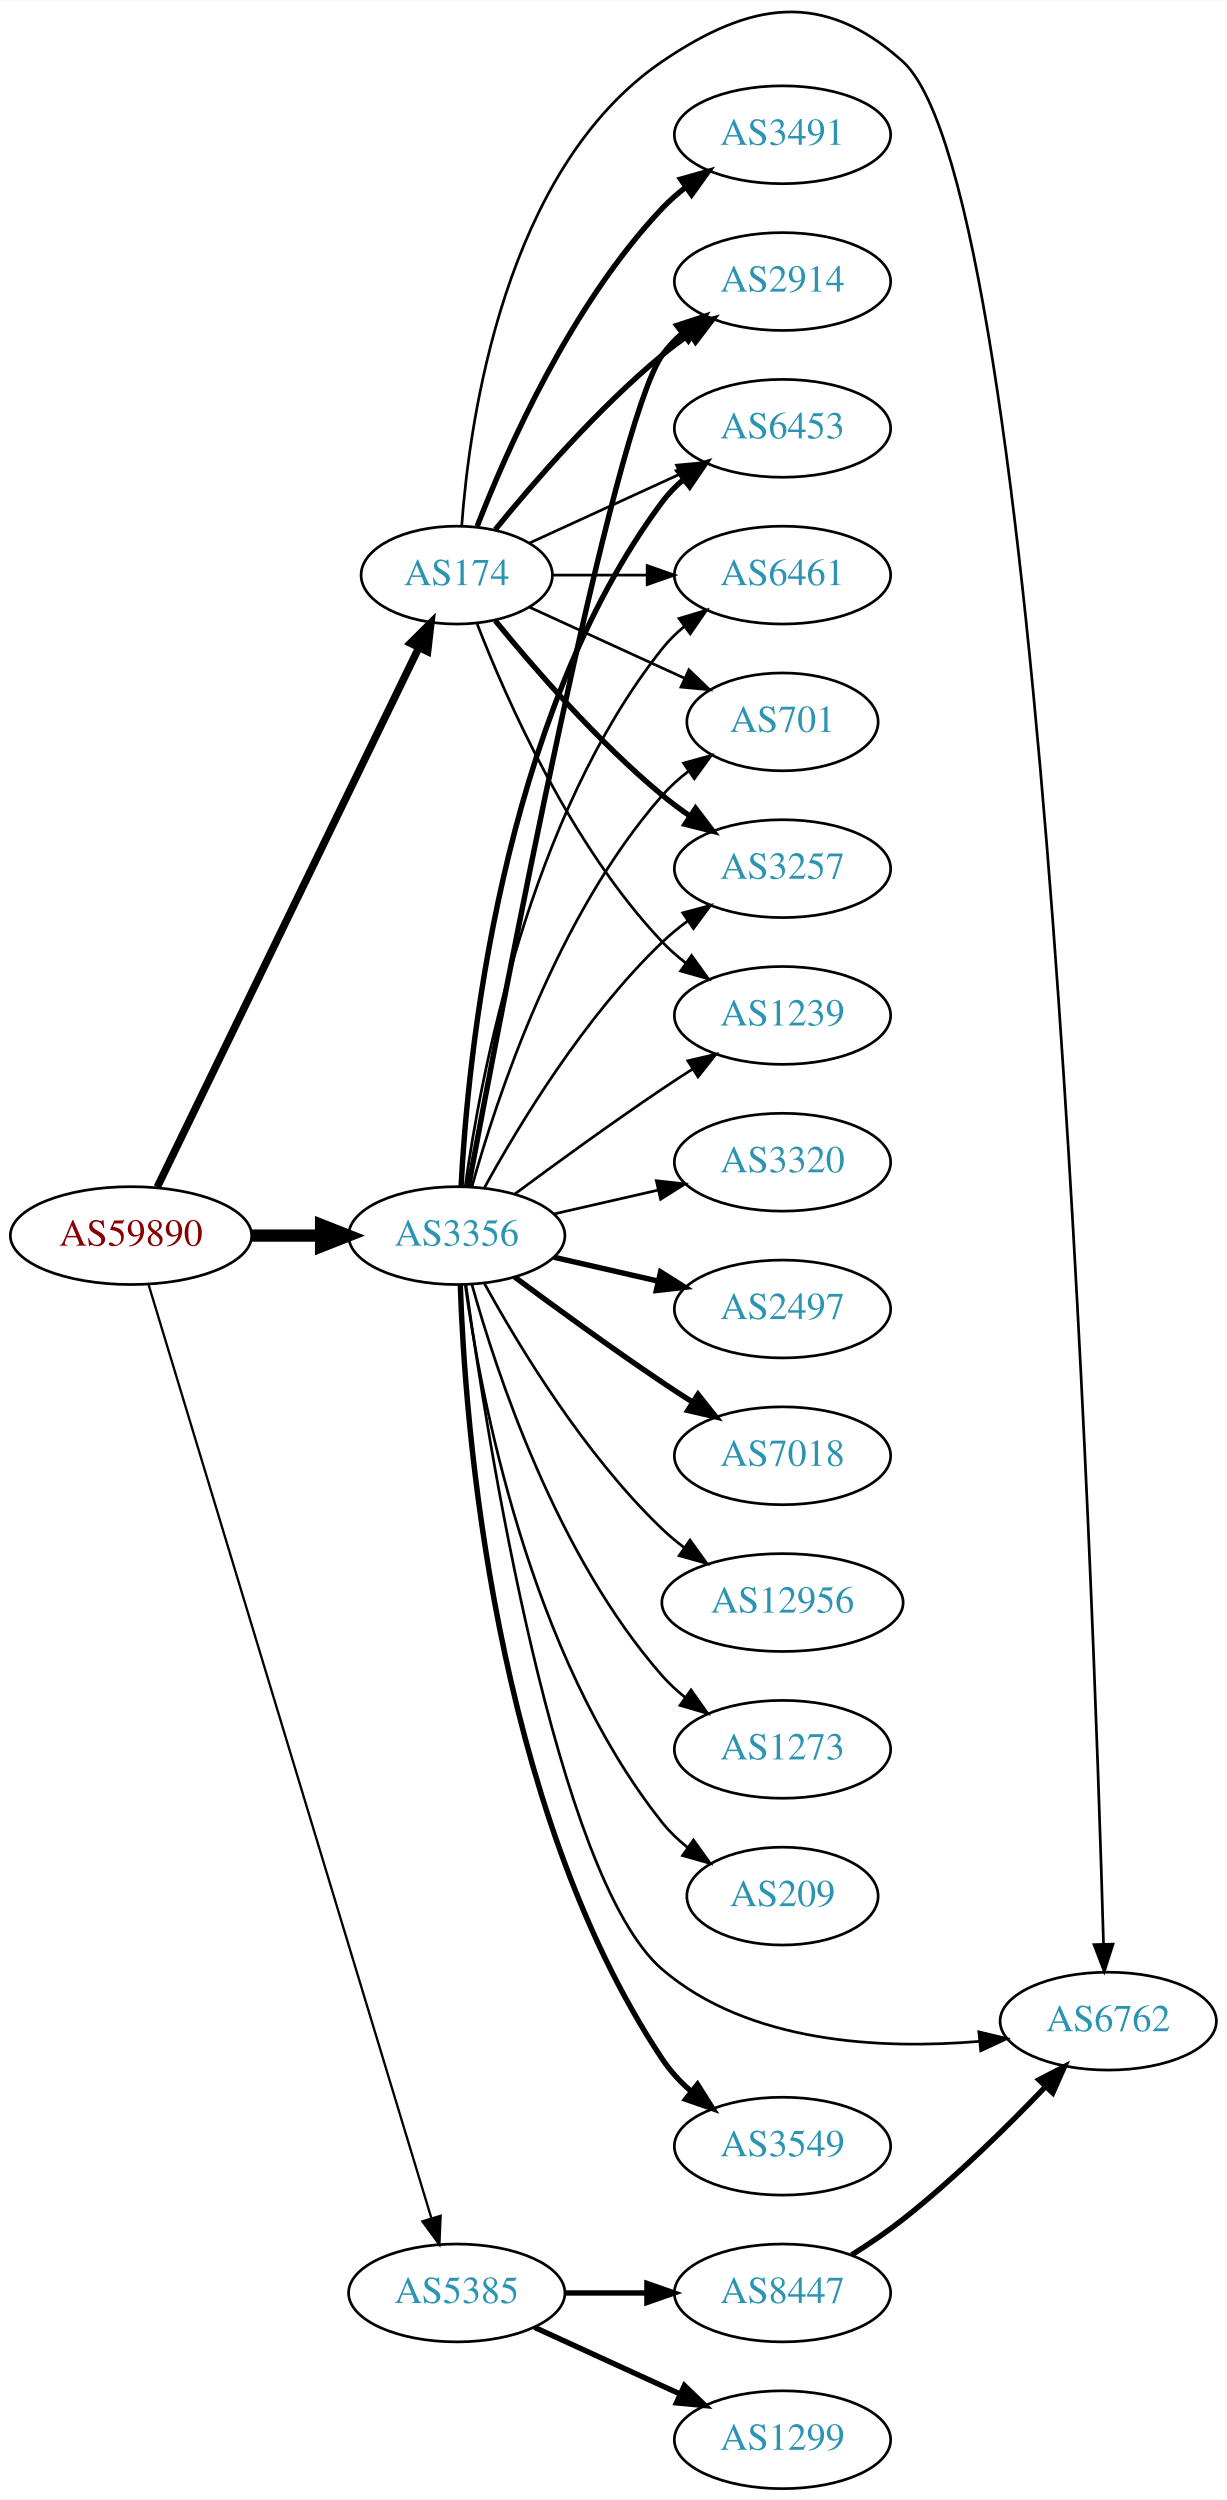
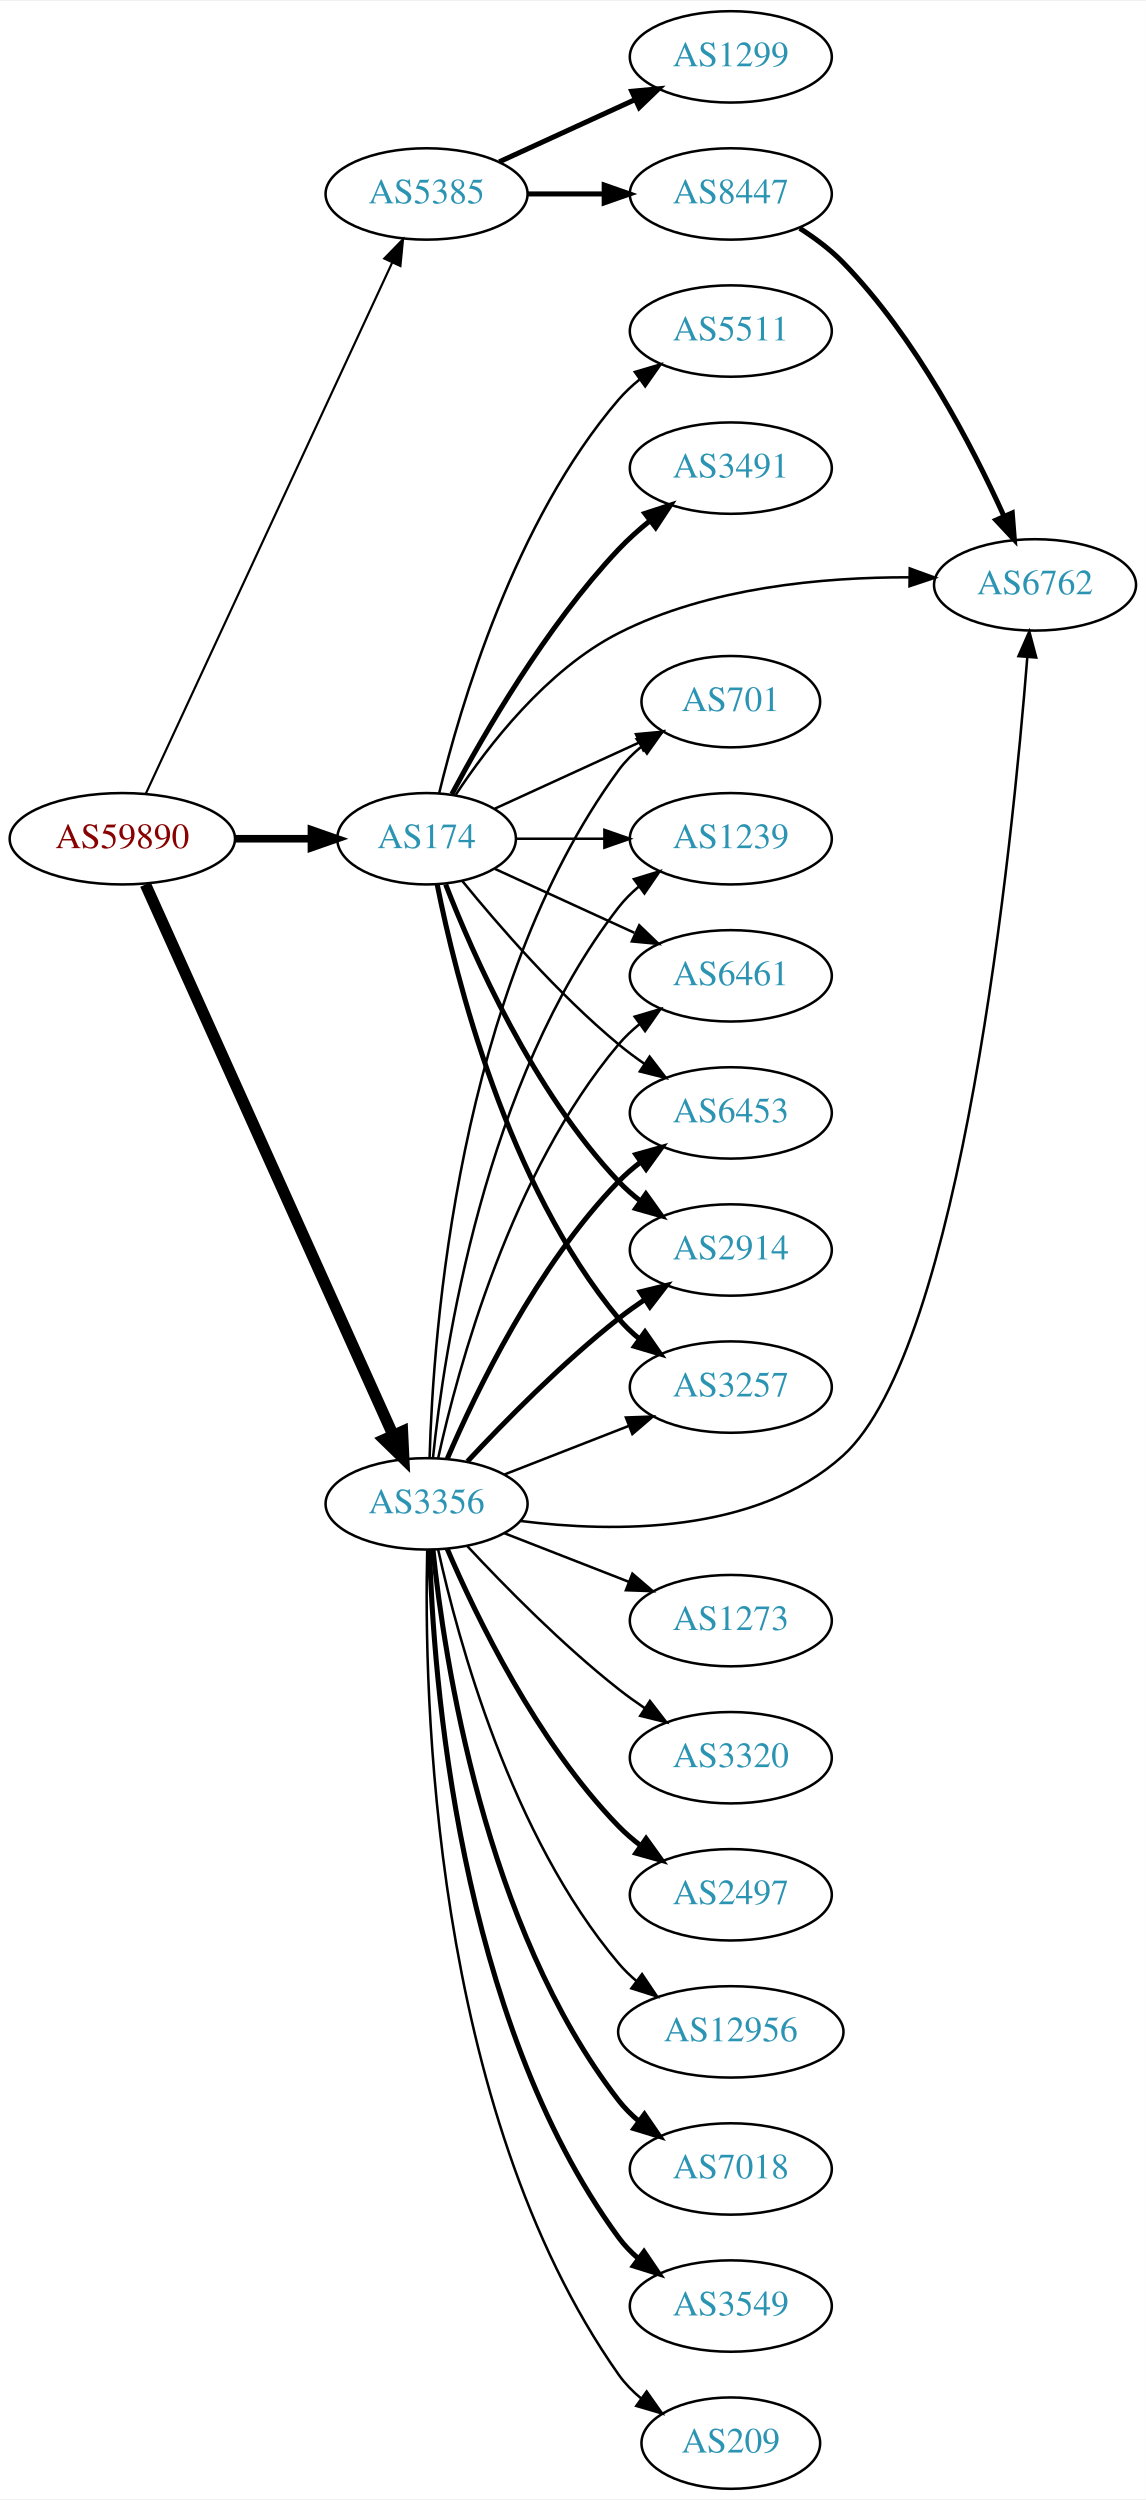
- <svg xmlns="http://www.w3.org/2000/svg" xmlns:xlink="http://www.w3.org/1999/xlink" width="451pt" height="919pt" viewBox="0.00 0.00 451.37 919.42">
-   <g id="graph0" class="graph" transform="scale(1 1) rotate(0) translate(4 915.415)">
-     <polygon fill="white" stroke="none" points="-4,4 -4,-915.415 447.37,-915.415 447.37,4 -4,4" />
+ <svg xmlns="http://www.w3.org/2000/svg" xmlns:xlink="http://www.w3.org/1999/xlink" width="451pt" height="984pt" viewBox="0.00 0.00 451.37 984.00">
+   <g id="graph0" class="graph" transform="scale(1 1) rotate(0) translate(4 980)">
+     <polygon fill="white" stroke="none" points="-4,4 -4,-980 447.37,-980 447.37,4 -4,4" />
    <g id="node1" class="node">
      <g id="a_node1">
        <a xlink:href="/asn/59890" xlink:title="AS59890 ~ Kabel-TV Lampert GmbH &amp; Co KG [AT]">
-           <ellipse fill="#ffffff" stroke="black" cx="44.196" cy="-461" rx="44.393" ry="18" />
-           <text text-anchor="middle" x="44.196" y="-457.3" font-family="Times,serif" font-size="14.00" fill="#880000">AS59890</text>
+           <ellipse fill="#ffffff" stroke="black" cx="44.196" cy="-650" rx="44.393" ry="18" />
+           <text text-anchor="middle" x="44.196" y="-646.3" font-family="Times,serif" font-size="14.00" fill="#880000">AS59890</text>
        </a>
      </g>
    </g>
    <g id="node2" class="node">
      <g id="a_node2">
        <a xlink:href="/asn/174" xlink:title="AS174 ~ Cogent Communications [US]">
-           <ellipse fill="#ffffff" stroke="black" cx="164.039" cy="-704" rx="35.194" ry="18" />
-           <text text-anchor="middle" x="164.039" y="-700.3" font-family="Times,serif" font-size="14.00" fill="#2c94b3">AS174</text>
+           <ellipse fill="#ffffff" stroke="black" cx="164.039" cy="-650" rx="35.194" ry="18" />
+           <text text-anchor="middle" x="164.039" y="-646.3" font-family="Times,serif" font-size="14.00" fill="#2c94b3">AS174</text>
        </a>
      </g>
    </g>
    <g id="edge1" class="edge">
-       <path fill="none" stroke="black" stroke-width="2.786" d="M53.861,-478.868C74.342,-521.101 125.829,-627.272 150.055,-677.227" />
-       <polygon fill="black" stroke="black" stroke-width="2.786" points="147.007,-678.963 154.52,-686.433 153.305,-675.908 147.007,-678.963" />
+       <path fill="none" stroke="black" stroke-width="3" d="M88.407,-650C98.255,-650 108.735,-650 118.632,-650" />
+       <polygon fill="black" stroke="black" stroke-width="3" points="118.684,-653.5 128.684,-650 118.684,-646.5 118.684,-653.5" />
    </g>
    <g id="node3" class="node">
      <g id="a_node3">
        <a xlink:href="/asn/3356" xlink:title="AS3356 ~ Level 3 Parent, LLC [US]">
-           <ellipse fill="#ffffff" stroke="black" cx="164.039" cy="-461" rx="39.794" ry="18" />
-           <text text-anchor="middle" x="164.039" y="-457.3" font-family="Times,serif" font-size="14.00" fill="#2c94b3">AS3356</text>
+           <ellipse fill="#ffffff" stroke="black" cx="164.039" cy="-388" rx="39.794" ry="18" />
+           <text text-anchor="middle" x="164.039" y="-384.3" font-family="Times,serif" font-size="14.00" fill="#2c94b3">AS3356</text>
        </a>
      </g>
    </g>
    <g id="edge2" class="edge">
-       <path fill="none" stroke="black" stroke-width="4.5" d="M88.407,-461C96.72,-461 105.482,-461 113.965,-461" />
-       <polygon fill="black" stroke="black" stroke-width="4.5" points="114.123,-464.938 124.123,-461 114.123,-457.063 114.123,-464.938" />
+       <path fill="none" stroke="black" stroke-width="4.5" d="M53.296,-631.992C73.611,-586.824 126.821,-468.523 150.896,-414.996" />
+       <polygon fill="black" stroke="black" stroke-width="4.5" points="154.527,-416.523 155.038,-405.788 147.345,-413.293 154.527,-416.523" />
    </g>
    <g id="node4" class="node">
      <g id="a_node4">
        <a xlink:href="/asn/5385" xlink:title="AS5385 ~ Russmedia IT GmbH [AT]">
-           <ellipse fill="#ffffff" stroke="black" cx="164.039" cy="-72" rx="39.794" ry="18" />
-           <text text-anchor="middle" x="164.039" y="-68.3" font-family="Times,serif" font-size="14.00" fill="#2c94b3">AS5385</text>
+           <ellipse fill="#ffffff" stroke="black" cx="164.039" cy="-904" rx="39.794" ry="18" />
+           <text text-anchor="middle" x="164.039" y="-900.3" font-family="Times,serif" font-size="14.00" fill="#2c94b3">AS5385</text>
        </a>
      </g>
    </g>
    <g id="edge3" class="edge">
-       <path fill="none" stroke="black" stroke-width="0.857" d="M50.644,-443.018C69.493,-380.796 132.028,-174.368 154.72,-99.46" />
-       <polygon fill="black" stroke="black" stroke-width="0.857" points="158.099,-100.377 157.649,-89.791 151.4,-98.347 158.099,-100.377" />
+       <path fill="none" stroke="black" stroke-width="0.857" d="M53.483,-667.861C73.809,-711.674 126.243,-824.69 150.449,-876.864" />
+       <polygon fill="black" stroke="black" stroke-width="0.857" points="147.378,-878.561 154.761,-886.159 153.728,-875.615 147.378,-878.561" />
    </g>
    <g id="node5" class="node">
      <g id="a_node5">
-         <a xlink:href="/asn/2914" xlink:title="AS2914 ~ NTT America, Inc. [US]">
-           <ellipse fill="#ffffff" stroke="black" cx="283.881" cy="-812" rx="39.794" ry="18" />
-           <text text-anchor="middle" x="283.881" y="-808.3" font-family="Times,serif" font-size="14.00" fill="#2c94b3">AS2914</text>
+         <a xlink:href="/asn/3491" xlink:title="AS3491 ~ PCCW Global, Inc. [US]">
+           <ellipse fill="#ffffff" stroke="black" cx="283.881" cy="-796" rx="39.794" ry="18" />
+           <text text-anchor="middle" x="283.881" y="-792.3" font-family="Times,serif" font-size="14.00" fill="#2c94b3">AS3491</text>
        </a>
      </g>
    </g>
    <g id="edge4" class="edge">
-       <path fill="none" stroke="black" stroke-width="2" d="M178.196,-720.743C192.281,-738.039 215.84,-765.223 239.685,-785 242.901,-787.668 246.402,-790.27 249.972,-792.741" />
-       <polygon fill="black" stroke="black" stroke-width="2" points="248.05,-795.666 258.329,-798.236 251.896,-789.817 248.05,-795.666" />
+       <path fill="none" stroke="black" stroke-width="2" d="M173.979,-667.569C186.542,-691.192 211.108,-733.719 239.685,-764 243.354,-767.888 247.544,-771.638 251.838,-775.118" />
+       <polygon fill="black" stroke="black" stroke-width="2" points="250.043,-778.15 260.114,-781.44 254.292,-772.588 250.043,-778.15" />
    </g>
    <g id="node6" class="node">
      <g id="a_node6">
-         <a xlink:href="/asn/3491" xlink:title="AS3491 ~ PCCW Global, Inc. [US]">
-           <ellipse fill="#ffffff" stroke="black" cx="283.881" cy="-866" rx="39.794" ry="18" />
-           <text text-anchor="middle" x="283.881" y="-862.3" font-family="Times,serif" font-size="14.00" fill="#2c94b3">AS3491</text>
+         <a xlink:href="/asn/6762" xlink:title="AS6762 ~ TELECOM ITALIA SPARKLE S.p.A. [IT]">
+           <ellipse fill="#ffffff" stroke="black" cx="403.724" cy="-750" rx="39.794" ry="18" />
+           <text text-anchor="middle" x="403.724" y="-746.3" font-family="Times,serif" font-size="14.00" fill="#2c94b3">AS6762</text>
        </a>
      </g>
    </g>
    <g id="edge5" class="edge">
-       <path fill="none" stroke="black" stroke-width="2" d="M171.562,-721.994C182.312,-749.728 205.969,-803.429 239.685,-839 242.271,-841.728 245.188,-844.294 248.257,-846.677" />
-       <polygon fill="black" stroke="black" stroke-width="2" points="246.411,-849.658 256.605,-852.543 250.435,-843.93 246.411,-849.658" />
+       <path fill="none" stroke="black" d="M175.513,-667.307C188.133,-686.452 211.228,-716.505 239.685,-731 275.124,-749.051 320.379,-753.067 354.214,-752.986" />
+       <polygon fill="black" stroke="black" points="354.376,-756.485 364.325,-752.841 354.275,-749.485 354.376,-756.485" />
    </g>
    <g id="node7" class="node">
      <g id="a_node7">
-         <a xlink:href="/asn/6453" xlink:title="AS6453 ~ TATA COMMUNICATIONS (AMERICA) INC [US]">
-           <ellipse fill="#ffffff" stroke="black" cx="283.881" cy="-758" rx="39.794" ry="18" />
-           <text text-anchor="middle" x="283.881" y="-754.3" font-family="Times,serif" font-size="14.00" fill="#2c94b3">AS6453</text>
+         <a xlink:href="/asn/2914" xlink:title="AS2914 ~ NTT America, Inc. [US]">
+           <ellipse fill="#ffffff" stroke="black" cx="283.881" cy="-488" rx="39.794" ry="18" />
+           <text text-anchor="middle" x="283.881" y="-484.3" font-family="Times,serif" font-size="14.00" fill="#2c94b3">AS2914</text>
        </a>
      </g>
    </g>
    <g id="edge6" class="edge">
-       <path fill="none" stroke="black" d="M190.9,-715.851C207.02,-723.238 228.023,-732.862 245.888,-741.048" />
-       <polygon fill="black" stroke="black" points="244.89,-744.441 255.439,-745.425 247.806,-738.077 244.89,-744.441" />
+       <path fill="none" stroke="black" stroke-width="2" d="M171.562,-632.006C182.312,-604.272 205.969,-550.571 239.685,-515 242.271,-512.272 245.188,-509.706 248.257,-507.323" />
+       <polygon fill="black" stroke="black" stroke-width="2" points="250.435,-510.07 256.605,-501.457 246.411,-504.342 250.435,-510.07" />
    </g>
    <g id="node8" class="node">
      <g id="a_node8">
-         <a xlink:href="/asn/6461" xlink:title="AS6461 ~ Zayo Bandwidth [US]">
-           <ellipse fill="#ffffff" stroke="black" cx="283.881" cy="-704" rx="39.794" ry="18" />
-           <text text-anchor="middle" x="283.881" y="-700.3" font-family="Times,serif" font-size="14.00" fill="#2c94b3">AS6461</text>
+         <a xlink:href="/asn/3257" xlink:title="AS3257 ~ GTT [DE]">
+           <ellipse fill="#ffffff" stroke="black" cx="283.881" cy="-434" rx="39.794" ry="18" />
+           <text text-anchor="middle" x="283.881" y="-430.3" font-family="Times,serif" font-size="14.00" fill="#2c94b3">AS3257</text>
        </a>
      </g>
    </g>
    <g id="edge7" class="edge">
-       <path fill="none" stroke="black" d="M199.44,-704C210.264,-704 222.432,-704 234.059,-704" />
-       <polygon fill="black" stroke="black" points="234.09,-707.5 244.09,-704 234.09,-700.5 234.09,-707.5" />
+       <path fill="none" stroke="black" stroke-width="2" d="M168.237,-631.927C175.401,-595.859 195.675,-513.875 239.685,-461 242.09,-458.111 244.886,-455.437 247.879,-452.987" />
+       <polygon fill="black" stroke="black" stroke-width="2" points="250.069,-455.723 256.122,-447.027 245.967,-450.05 250.069,-455.723" />
    </g>
    <g id="node9" class="node">
      <g id="a_node9">
        <a xlink:href="/asn/701" xlink:title="AS701 ~ UUNET [US]">
-           <ellipse fill="#ffffff" stroke="black" cx="283.881" cy="-650" rx="35.194" ry="18" />
-           <text text-anchor="middle" x="283.881" y="-646.3" font-family="Times,serif" font-size="14.00" fill="#2c94b3">AS701</text>
+           <ellipse fill="#ffffff" stroke="black" cx="283.881" cy="-704" rx="35.194" ry="18" />
+           <text text-anchor="middle" x="283.881" y="-700.3" font-family="Times,serif" font-size="14.00" fill="#2c94b3">AS701</text>
        </a>
      </g>
    </g>
    <g id="edge8" class="edge">
-       <path fill="none" stroke="black" d="M190.9,-692.149C207.631,-684.482 229.621,-674.406 247.905,-666.028" />
-       <polygon fill="black" stroke="black" points="249.448,-669.171 257.08,-661.823 246.531,-662.807 249.448,-669.171" />
+       <path fill="none" stroke="black" d="M190.9,-661.851C207.631,-669.518 229.621,-679.594 247.905,-687.972" />
+       <polygon fill="black" stroke="black" points="246.531,-691.193 257.08,-692.177 249.448,-684.829 246.531,-691.193" />
    </g>
    <g id="node10" class="node">
      <g id="a_node10">
-         <a xlink:href="/asn/3257" xlink:title="AS3257 ~ GTT [DE]">
-           <ellipse fill="#ffffff" stroke="black" cx="283.881" cy="-596" rx="39.794" ry="18" />
-           <text text-anchor="middle" x="283.881" y="-592.3" font-family="Times,serif" font-size="14.00" fill="#2c94b3">AS3257</text>
+         <a xlink:href="/asn/1239" xlink:title="AS1239 ~ Sprint [US]">
+           <ellipse fill="#ffffff" stroke="black" cx="283.881" cy="-650" rx="39.794" ry="18" />
+           <text text-anchor="middle" x="283.881" y="-646.3" font-family="Times,serif" font-size="14.00" fill="#2c94b3">AS1239</text>
        </a>
      </g>
    </g>
    <g id="edge9" class="edge">
-       <path fill="none" stroke="black" stroke-width="2" d="M178.196,-687.257C192.281,-669.961 215.84,-642.777 239.685,-623 242.901,-620.332 246.402,-617.73 249.972,-615.259" />
-       <polygon fill="black" stroke="black" stroke-width="2" points="251.896,-618.183 258.329,-609.764 248.05,-612.334 251.896,-618.183" />
+       <path fill="none" stroke="black" d="M199.44,-650C210.264,-650 222.432,-650 234.059,-650" />
+       <polygon fill="black" stroke="black" points="234.09,-653.5 244.09,-650 234.09,-646.5 234.09,-653.5" />
    </g>
    <g id="node11" class="node">
      <g id="a_node11">
-         <a xlink:href="/asn/1239" xlink:title="AS1239 ~ Sprint [US]">
-           <ellipse fill="#ffffff" stroke="black" cx="283.881" cy="-542" rx="39.794" ry="18" />
-           <text text-anchor="middle" x="283.881" y="-538.3" font-family="Times,serif" font-size="14.00" fill="#2c94b3">AS1239</text>
+         <a xlink:href="/asn/6461" xlink:title="AS6461 ~ Zayo Bandwidth [US]">
+           <ellipse fill="#ffffff" stroke="black" cx="283.881" cy="-596" rx="39.794" ry="18" />
+           <text text-anchor="middle" x="283.881" y="-592.3" font-family="Times,serif" font-size="14.00" fill="#2c94b3">AS6461</text>
        </a>
      </g>
    </g>
    <g id="edge10" class="edge">
-       <path fill="none" stroke="black" d="M171.562,-686.006C182.312,-658.272 205.969,-604.571 239.685,-569 242.271,-566.272 245.188,-563.706 248.257,-561.323" />
-       <polygon fill="black" stroke="black" points="250.435,-564.07 256.605,-555.457 246.411,-558.342 250.435,-564.07" />
+       <path fill="none" stroke="black" d="M190.9,-638.149C207.02,-630.762 228.023,-621.138 245.888,-612.952" />
+       <polygon fill="black" stroke="black" points="247.806,-615.923 255.439,-608.575 244.89,-609.559 247.806,-615.923" />
    </g>
    <g id="node12" class="node">
      <g id="a_node12">
-         <a xlink:href="/asn/6762" xlink:title="AS6762 ~ TELECOM ITALIA SPARKLE S.p.A. [IT]">
-           <ellipse fill="#ffffff" stroke="black" cx="403.724" cy="-172" rx="39.794" ry="18" />
-           <text text-anchor="middle" x="403.724" y="-168.3" font-family="Times,serif" font-size="14.00" fill="#2c94b3">AS6762</text>
+         <a xlink:href="/asn/6453" xlink:title="AS6453 ~ TATA COMMUNICATIONS (AMERICA) INC [US]">
+           <ellipse fill="#ffffff" stroke="black" cx="283.881" cy="-542" rx="39.794" ry="18" />
+           <text text-anchor="middle" x="283.881" y="-538.3" font-family="Times,serif" font-size="14.00" fill="#2c94b3">AS6453</text>
        </a>
      </g>
    </g>
    <g id="edge11" class="edge">
-       <path fill="none" stroke="black" d="M165.859,-722.064C168.729,-761.211 181.636,-853.514 239.685,-893 272.168,-915.095 298.903,-919.31 328.077,-893 380.462,-845.759 398.346,-328.193 401.98,-200.399" />
-       <polygon fill="black" stroke="black" points="405.483,-200.333 402.262,-190.24 398.486,-200.139 405.483,-200.333" />
-     </g>
-     <g id="edge14" class="edge">
-       <path fill="none" stroke="black" stroke-width="2" d="M168.36,-479.046C180.323,-543.438 221.466,-759.442 239.685,-785 241.687,-787.809 244.082,-790.388 246.703,-792.743" />
-       <polygon fill="black" stroke="black" stroke-width="2" points="245.007,-795.852 255.079,-799.139 249.255,-790.288 245.007,-795.852" />
-     </g>
-     <g id="edge21" class="edge">
-       <path fill="none" stroke="black" stroke-width="2" d="M165.63,-479.023C168.007,-525.412 179.925,-650.893 239.685,-731 241.933,-734.013 244.624,-736.769 247.551,-739.272" />
-       <polygon fill="black" stroke="black" stroke-width="2" points="245.582,-742.169 255.702,-745.303 249.746,-736.542 245.582,-742.169" />
-     </g>
-     <g id="edge22" class="edge">
-       <path fill="none" stroke="black" d="M167.178,-479.17C172.678,-518.974 190.504,-615.233 239.685,-677 242.026,-679.94 244.781,-682.649 247.747,-685.121" />
-       <polygon fill="black" stroke="black" points="245.812,-688.042 255.953,-691.11 249.939,-682.388 245.812,-688.042" />
-     </g>
-     <g id="edge24" class="edge">
-       <path fill="none" stroke="black" d="M169.612,-478.946C178.517,-510.995 200.801,-578.842 239.685,-623 242.512,-626.211 245.814,-629.172 249.309,-631.864" />
-       <polygon fill="black" stroke="black" points="247.466,-634.845 257.684,-637.645 251.443,-629.084 247.466,-634.845" />
-     </g>
-     <g id="edge19" class="edge">
-       <path fill="none" stroke="black" d="M174.28,-478.713C186.825,-501.561 211.002,-541.611 239.685,-569 242.553,-571.739 245.742,-574.347 249.051,-576.785" />
-       <polygon fill="black" stroke="black" points="247.175,-579.742 257.411,-582.477 251.114,-573.956 247.175,-579.742" />
-     </g>
-     <g id="edge20" class="edge">
-       <path fill="none" stroke="black" d="M185.369,-476.277C200.231,-487.304 220.976,-502.407 239.685,-515 243.234,-517.389 246.984,-519.839 250.733,-522.242" />
-       <polygon fill="black" stroke="black" points="249.059,-525.325 259.381,-527.712 252.801,-519.409 249.059,-525.325" />
-     </g>
-     <g id="edge17" class="edge">
-       <path fill="none" stroke="black" d="M167.427,-442.786C175.038,-387.695 200.541,-224.546 239.685,-191 271.392,-163.827 320.22,-161.537 356.179,-164.546" />
-       <polygon fill="black" stroke="black" points="356.124,-168.058 366.423,-165.573 356.823,-161.093 356.124,-168.058" />
+       <path fill="none" stroke="black" d="M178.196,-633.257C192.281,-615.961 215.84,-588.777 239.685,-569 242.901,-566.332 246.402,-563.73 249.972,-561.259" />
+       <polygon fill="black" stroke="black" points="251.896,-564.183 258.329,-555.764 248.05,-558.334 251.896,-564.183" />
    </g>
    <g id="node13" class="node">
      <g id="a_node13">
-         <a xlink:href="/asn/3549" xlink:title="AS3549 ~ Level 3 Parent, LLC [US]">
-           <ellipse fill="#ffffff" stroke="black" cx="283.881" cy="-126" rx="39.794" ry="18" />
-           <text text-anchor="middle" x="283.881" y="-122.3" font-family="Times,serif" font-size="14.00" fill="#2c94b3">AS3549</text>
+         <a xlink:href="/asn/5511" xlink:title="AS5511 ~ Orange S.A. [FR]">
+           <ellipse fill="#ffffff" stroke="black" cx="283.881" cy="-850" rx="39.794" ry="18" />
+           <text text-anchor="middle" x="283.881" y="-846.3" font-family="Times,serif" font-size="14.00" fill="#2c94b3">AS5511</text>
        </a>
      </g>
    </g>
    <g id="edge12" class="edge">
-       <path fill="none" stroke="black" stroke-width="2" d="M165.341,-442.931C166.988,-393.203 177.236,-251.801 239.685,-158 242.585,-153.645 246.286,-149.662 250.299,-146.098" />
-       <polygon fill="black" stroke="black" stroke-width="2" points="252.613,-148.73 258.27,-139.772 248.261,-143.247 252.613,-148.73" />
+       <path fill="none" stroke="black" d="M168.964,-667.836C177.121,-701.485 198.651,-775.236 239.685,-823 242.134,-825.851 244.961,-828.5 247.972,-830.934" />
+       <polygon fill="black" stroke="black" points="246.077,-833.882 256.241,-836.872 250.16,-828.196 246.077,-833.882" />
+     </g>
+     <g id="edge20" class="edge">
+       <path fill="none" stroke="black" d="M201.005,-381.265C237.667,-376.625 293.87,-375.999 328.077,-407 374.776,-449.321 394.742,-647.147 400.688,-721.582" />
+       <polygon fill="black" stroke="black" points="397.205,-721.935 401.466,-731.635 404.184,-721.395 397.205,-721.935" />
+     </g>
+     <g id="edge14" class="edge">
+       <path fill="none" stroke="black" stroke-width="2" d="M180.136,-404.712C194.601,-420.235 217.458,-443.519 239.685,-461 242.97,-463.583 246.513,-466.133 250.108,-468.573" />
+       <polygon fill="black" stroke="black" stroke-width="2" points="248.203,-471.509 258.493,-474.033 252.023,-465.643 248.203,-471.509" />
+     </g>
+     <g id="edge17" class="edge">
+       <path fill="none" stroke="black" d="M194.775,-399.608C209.569,-405.382 227.646,-412.439 243.568,-418.654" />
+       <polygon fill="black" stroke="black" points="242.566,-422.02 253.154,-422.396 245.111,-415.499 242.566,-422.02" />
+     </g>
+     <g id="edge24" class="edge">
+       <path fill="none" stroke="black" d="M165.227,-406.201C166.606,-454.924 176.276,-590.48 239.685,-677 242.214,-680.451 245.33,-683.561 248.72,-686.337" />
+       <polygon fill="black" stroke="black" points="246.804,-689.269 256.982,-692.21 250.859,-683.563 246.804,-689.269" />
+     </g>
+     <g id="edge22" class="edge">
+       <path fill="none" stroke="black" d="M166.558,-406.151C170.925,-448.391 186.809,-554.85 239.685,-623 241.989,-625.97 244.719,-628.697 247.669,-631.182" />
+       <polygon fill="black" stroke="black" points="245.721,-634.093 255.854,-637.188 249.863,-628.45 245.721,-634.093" />
+     </g>
+     <g id="edge23" class="edge">
+       <path fill="none" stroke="black" d="M168.622,-406.115C176.308,-441.061 197.23,-518.765 239.685,-569 242.111,-571.871 244.922,-574.532 247.924,-576.975" />
+       <polygon fill="black" stroke="black" points="246.02,-579.918 256.179,-582.925 250.113,-574.239 246.02,-579.918" />
+     </g>
+     <g id="edge15" class="edge">
+       <path fill="none" stroke="black" stroke-width="2" d="M172.193,-405.772C183.454,-432.075 207.402,-481.824 239.685,-515 242.306,-517.694 245.248,-520.237 248.331,-522.606" />
+       <polygon fill="black" stroke="black" stroke-width="2" points="246.498,-525.595 256.7,-528.452 250.506,-519.856 246.498,-525.595" />
    </g>
    <g id="node14" class="node">
      <g id="a_node14">
        <a xlink:href="/asn/3320" xlink:title="AS3320 ~ DTAG [DE]">
-           <ellipse fill="#ffffff" stroke="black" cx="283.881" cy="-488" rx="39.794" ry="18" />
-           <text text-anchor="middle" x="283.881" y="-484.3" font-family="Times,serif" font-size="14.00" fill="#2c94b3">AS3320</text>
+           <ellipse fill="#ffffff" stroke="black" cx="283.881" cy="-288" rx="39.794" ry="18" />
+           <text text-anchor="middle" x="283.881" y="-284.3" font-family="Times,serif" font-size="14.00" fill="#2c94b3">AS3320</text>
        </a>
      </g>
    </g>
    <g id="edge13" class="edge">
-       <path fill="none" stroke="black" d="M199.758,-468.955C211.758,-471.704 225.379,-474.825 238.071,-477.733" />
-       <polygon fill="black" stroke="black" points="237.474,-481.187 248.003,-480.009 239.037,-474.364 237.474,-481.187" />
+       <path fill="none" stroke="black" d="M180.136,-371.288C194.601,-355.765 217.458,-332.481 239.685,-315 242.97,-312.417 246.513,-309.867 250.108,-307.427" />
+       <polygon fill="black" stroke="black" points="252.023,-310.357 258.493,-301.967 248.203,-304.491 252.023,-310.357" />
    </g>
    <g id="node15" class="node">
      <g id="a_node15">
        <a xlink:href="/asn/2497" xlink:title="AS2497 ~ Internet Initiative Japan Inc. [JP]">
-           <ellipse fill="#ffffff" stroke="black" cx="283.881" cy="-434" rx="39.794" ry="18" />
-           <text text-anchor="middle" x="283.881" y="-430.3" font-family="Times,serif" font-size="14.00" fill="#2c94b3">AS2497</text>
-         </a>
-       </g>
-     </g>
-     <g id="edge15" class="edge">
-       <path fill="none" stroke="black" stroke-width="2" d="M199.758,-453.045C211.758,-450.296 225.379,-447.175 238.071,-444.267" />
-       <polygon fill="black" stroke="black" stroke-width="2" points="239.037,-447.636 248.003,-441.991 237.474,-440.813 239.037,-447.636" />
+           <ellipse fill="#ffffff" stroke="black" cx="283.881" cy="-234" rx="39.794" ry="18" />
+           <text text-anchor="middle" x="283.881" y="-230.3" font-family="Times,serif" font-size="14.00" fill="#2c94b3">AS2497</text>
+         </a>
+       </g>
+     </g>
+     <g id="edge16" class="edge">
+       <path fill="none" stroke="black" stroke-width="2" d="M172.193,-370.228C183.454,-343.925 207.402,-294.176 239.685,-261 242.306,-258.306 245.248,-255.763 248.331,-253.394" />
+       <polygon fill="black" stroke="black" stroke-width="2" points="250.506,-256.144 256.7,-247.548 246.498,-250.405 250.506,-256.144" />
    </g>
    <g id="node16" class="node">
      <g id="a_node16">
-         <a xlink:href="/asn/7018" xlink:title="AS7018 ~ AT&amp;T Services, Inc. [US]">
-           <ellipse fill="#ffffff" stroke="black" cx="283.881" cy="-380" rx="39.794" ry="18" />
-           <text text-anchor="middle" x="283.881" y="-376.3" font-family="Times,serif" font-size="14.00" fill="#2c94b3">AS7018</text>
-         </a>
-       </g>
-     </g>
-     <g id="edge16" class="edge">
-       <path fill="none" stroke="black" stroke-width="2" d="M185.369,-445.723C200.231,-434.696 220.976,-419.593 239.685,-407 243.234,-404.611 246.984,-402.161 250.733,-399.758" />
-       <polygon fill="black" stroke="black" stroke-width="2" points="252.801,-402.591 259.381,-394.288 249.059,-396.675 252.801,-402.591" />
+         <a xlink:href="/asn/12956" xlink:title="AS12956 ~ TELXIUS [ES]">
+           <ellipse fill="#ffffff" stroke="black" cx="283.881" cy="-180" rx="44.393" ry="18" />
+           <text text-anchor="middle" x="283.881" y="-176.3" font-family="Times,serif" font-size="14.00" fill="#2c94b3">AS12956</text>
+         </a>
+       </g>
+     </g>
+     <g id="edge18" class="edge">
+       <path fill="none" stroke="black" d="M168.622,-369.885C176.308,-334.939 197.23,-257.235 239.685,-207 241.797,-204.501 244.201,-202.16 246.768,-199.984" />
+       <polygon fill="black" stroke="black" points="248.917,-202.747 254.832,-193.957 244.727,-197.141 248.917,-202.747" />
    </g>
    <g id="node17" class="node">
      <g id="a_node17">
-         <a xlink:href="/asn/12956" xlink:title="AS12956 ~ TELXIUS [ES]">
-           <ellipse fill="#ffffff" stroke="black" cx="283.881" cy="-326" rx="44.393" ry="18" />
-           <text text-anchor="middle" x="283.881" y="-322.3" font-family="Times,serif" font-size="14.00" fill="#2c94b3">AS12956</text>
-         </a>
-       </g>
-     </g>
-     <g id="edge18" class="edge">
-       <path fill="none" stroke="black" d="M174.28,-443.287C186.825,-420.439 211.002,-380.389 239.685,-353 242.192,-350.607 244.943,-348.313 247.805,-346.145" />
-       <polygon fill="black" stroke="black" points="249.857,-348.982 256.056,-340.39 245.852,-343.241 249.857,-348.982" />
+         <a xlink:href="/asn/7018" xlink:title="AS7018 ~ AT&amp;T Services, Inc. [US]">
+           <ellipse fill="#ffffff" stroke="black" cx="283.881" cy="-126" rx="39.794" ry="18" />
+           <text text-anchor="middle" x="283.881" y="-122.3" font-family="Times,serif" font-size="14.00" fill="#2c94b3">AS7018</text>
+         </a>
+       </g>
+     </g>
+     <g id="edge19" class="edge">
+       <path fill="none" stroke="black" stroke-width="2" d="M166.558,-369.849C170.925,-327.609 186.809,-221.15 239.685,-153 241.989,-150.03 244.719,-147.303 247.669,-144.818" />
+       <polygon fill="black" stroke="black" stroke-width="2" points="249.863,-147.55 255.854,-138.812 245.721,-141.907 249.863,-147.55" />
    </g>
    <g id="node18" class="node">
      <g id="a_node18">
-         <a xlink:href="/asn/1273" xlink:title="AS1273 ~ Vodafone Group PLC [EU]">
-           <ellipse fill="#ffffff" stroke="black" cx="283.881" cy="-272" rx="39.794" ry="18" />
-           <text text-anchor="middle" x="283.881" y="-268.3" font-family="Times,serif" font-size="14.00" fill="#2c94b3">AS1273</text>
-         </a>
-       </g>
-     </g>
-     <g id="edge23" class="edge">
-       <path fill="none" stroke="black" d="M169.612,-443.054C178.517,-411.005 200.801,-343.158 239.685,-299 242.169,-296.179 245.019,-293.551 248.044,-291.129" />
-       <polygon fill="black" stroke="black" points="250.23,-293.869 256.334,-285.209 246.162,-288.172 250.23,-293.869" />
+         <a xlink:href="/asn/3549" xlink:title="AS3549 ~ Level 3 Parent, LLC [US]">
+           <ellipse fill="#ffffff" stroke="black" cx="283.881" cy="-72" rx="39.794" ry="18" />
+           <text text-anchor="middle" x="283.881" y="-68.3" font-family="Times,serif" font-size="14.00" fill="#2c94b3">AS3549</text>
+         </a>
+       </g>
+     </g>
+     <g id="edge21" class="edge">
+       <path fill="none" stroke="black" stroke-width="2" d="M165.227,-369.799C166.606,-321.076 176.276,-185.52 239.685,-99 241.907,-95.968 244.582,-93.199 247.497,-90.689" />
+       <polygon fill="black" stroke="black" stroke-width="2" points="249.693,-93.418 255.634,-84.646 245.519,-87.799 249.693,-93.418" />
    </g>
    <g id="node19" class="node">
      <g id="a_node19">
        <a xlink:href="/asn/209" xlink:title="AS209 ~ CenturyLink Communications, LLC [US]">
-           <ellipse fill="#ffffff" stroke="black" cx="283.881" cy="-218" rx="35.194" ry="18" />
-           <text text-anchor="middle" x="283.881" y="-214.3" font-family="Times,serif" font-size="14.00" fill="#2c94b3">AS209</text>
+           <ellipse fill="#ffffff" stroke="black" cx="283.881" cy="-18" rx="35.194" ry="18" />
+           <text text-anchor="middle" x="283.881" y="-14.3" font-family="Times,serif" font-size="14.00" fill="#2c94b3">AS209</text>
        </a>
      </g>
    </g>
    <g id="edge25" class="edge">
-       <path fill="none" stroke="black" d="M167.178,-442.83C172.678,-403.026 190.504,-306.767 239.685,-245 242.35,-241.653 245.55,-238.607 248.988,-235.868" />
-       <polygon fill="black" stroke="black" points="251.126,-238.643 257.302,-230.035 247.106,-232.913 251.126,-238.643" />
+       <path fill="none" stroke="black" d="M164.287,-369.679C162.958,-314.983 165.682,-150.16 239.685,-45 242.147,-41.501 245.221,-38.361 248.588,-35.568" />
+       <polygon fill="black" stroke="black" points="250.727,-38.341 256.825,-29.677 246.655,-32.648 250.727,-38.341" />
    </g>
    <g id="node20" class="node">
      <g id="a_node20">
-         <a xlink:href="/asn/8447" xlink:title="AS8447 ~ A1 Telekom Austria AG [AT]">
-           <ellipse fill="#ffffff" stroke="black" cx="283.881" cy="-72" rx="39.794" ry="18" />
-           <text text-anchor="middle" x="283.881" y="-68.3" font-family="Times,serif" font-size="14.00" fill="#2c94b3">AS8447</text>
+         <a xlink:href="/asn/1273" xlink:title="AS1273 ~ Vodafone Group PLC [EU]">
+           <ellipse fill="#ffffff" stroke="black" cx="283.881" cy="-342" rx="39.794" ry="18" />
+           <text text-anchor="middle" x="283.881" y="-338.3" font-family="Times,serif" font-size="14.00" fill="#2c94b3">AS1273</text>
        </a>
      </g>
    </g>
    <g id="edge26" class="edge">
-       <path fill="none" stroke="black" stroke-width="2" d="M203.951,-72C213.505,-72 223.854,-72 233.817,-72" />
-       <polygon fill="black" stroke="black" stroke-width="2" points="234.009,-75.5 244.009,-72 234.009,-68.5 234.009,-75.5" />
+       <path fill="none" stroke="black" d="M194.775,-376.392C209.569,-370.618 227.646,-363.561 243.568,-357.346" />
+       <polygon fill="black" stroke="black" points="245.111,-360.501 253.154,-353.604 242.566,-353.98 245.111,-360.501" />
    </g>
    <g id="node21" class="node">
      <g id="a_node21">
+         <a xlink:href="/asn/8447" xlink:title="AS8447 ~ A1 Telekom Austria AG [AT]">
+           <ellipse fill="#ffffff" stroke="black" cx="283.881" cy="-904" rx="39.794" ry="18" />
+           <text text-anchor="middle" x="283.881" y="-900.3" font-family="Times,serif" font-size="14.00" fill="#2c94b3">AS8447</text>
+         </a>
+       </g>
+     </g>
+     <g id="edge27" class="edge">
+       <path fill="none" stroke="black" stroke-width="2" d="M203.951,-904C213.505,-904 223.854,-904 233.817,-904" />
+       <polygon fill="black" stroke="black" stroke-width="2" points="234.009,-907.5 244.009,-904 234.009,-900.5 234.009,-907.5" />
+     </g>
+     <g id="node22" class="node">
+       <g id="a_node22">
        <a xlink:href="/asn/1299" xlink:title="AS1299 ~ Telia Carrier [EU]">
-           <ellipse fill="#ffffff" stroke="black" cx="283.881" cy="-18" rx="39.794" ry="18" />
-           <text text-anchor="middle" x="283.881" y="-14.3" font-family="Times,serif" font-size="14.00" fill="#2c94b3">AS1299</text>
-         </a>
-       </g>
-     </g>
-     <g id="edge27" class="edge">
-       <path fill="none" stroke="black" stroke-width="2" d="M192.667,-59.339C208.624,-52.027 228.895,-42.739 246.178,-34.819" />
-       <polygon fill="black" stroke="black" stroke-width="2" points="247.793,-37.929 255.425,-30.581 244.876,-31.565 247.793,-37.929" />
+           <ellipse fill="#ffffff" stroke="black" cx="283.881" cy="-958" rx="39.794" ry="18" />
+           <text text-anchor="middle" x="283.881" y="-954.3" font-family="Times,serif" font-size="14.00" fill="#2c94b3">AS1299</text>
+         </a>
+       </g>
    </g>
    <g id="edge28" class="edge">
-       <path fill="none" stroke="black" stroke-width="2" d="M309.269,-85.968C315.58,-89.922 322.238,-94.408 328.077,-99 347.005,-113.886 366.389,-132.98 380.66,-147.906" />
-       <polygon fill="black" stroke="black" stroke-width="2" points="378.217,-150.418 387.626,-155.288 383.308,-145.613 378.217,-150.418" />
+       <path fill="none" stroke="black" stroke-width="2" d="M192.667,-916.661C208.624,-923.973 228.895,-933.261 246.178,-941.181" />
+       <polygon fill="black" stroke="black" stroke-width="2" points="244.876,-944.435 255.425,-945.419 247.793,-938.071 244.876,-944.435" />
+     </g>
+     <g id="edge29" class="edge">
+       <path fill="none" stroke="black" stroke-width="2" d="M311.062,-890.452C317.074,-886.609 323.143,-882.071 328.077,-877 356.83,-847.453 378.97,-804.759 391.425,-777.192" />
+       <polygon fill="black" stroke="black" stroke-width="2" points="394.746,-778.335 395.57,-767.772 388.339,-775.516 394.746,-778.335" />
    </g>
  </g>
</svg>
